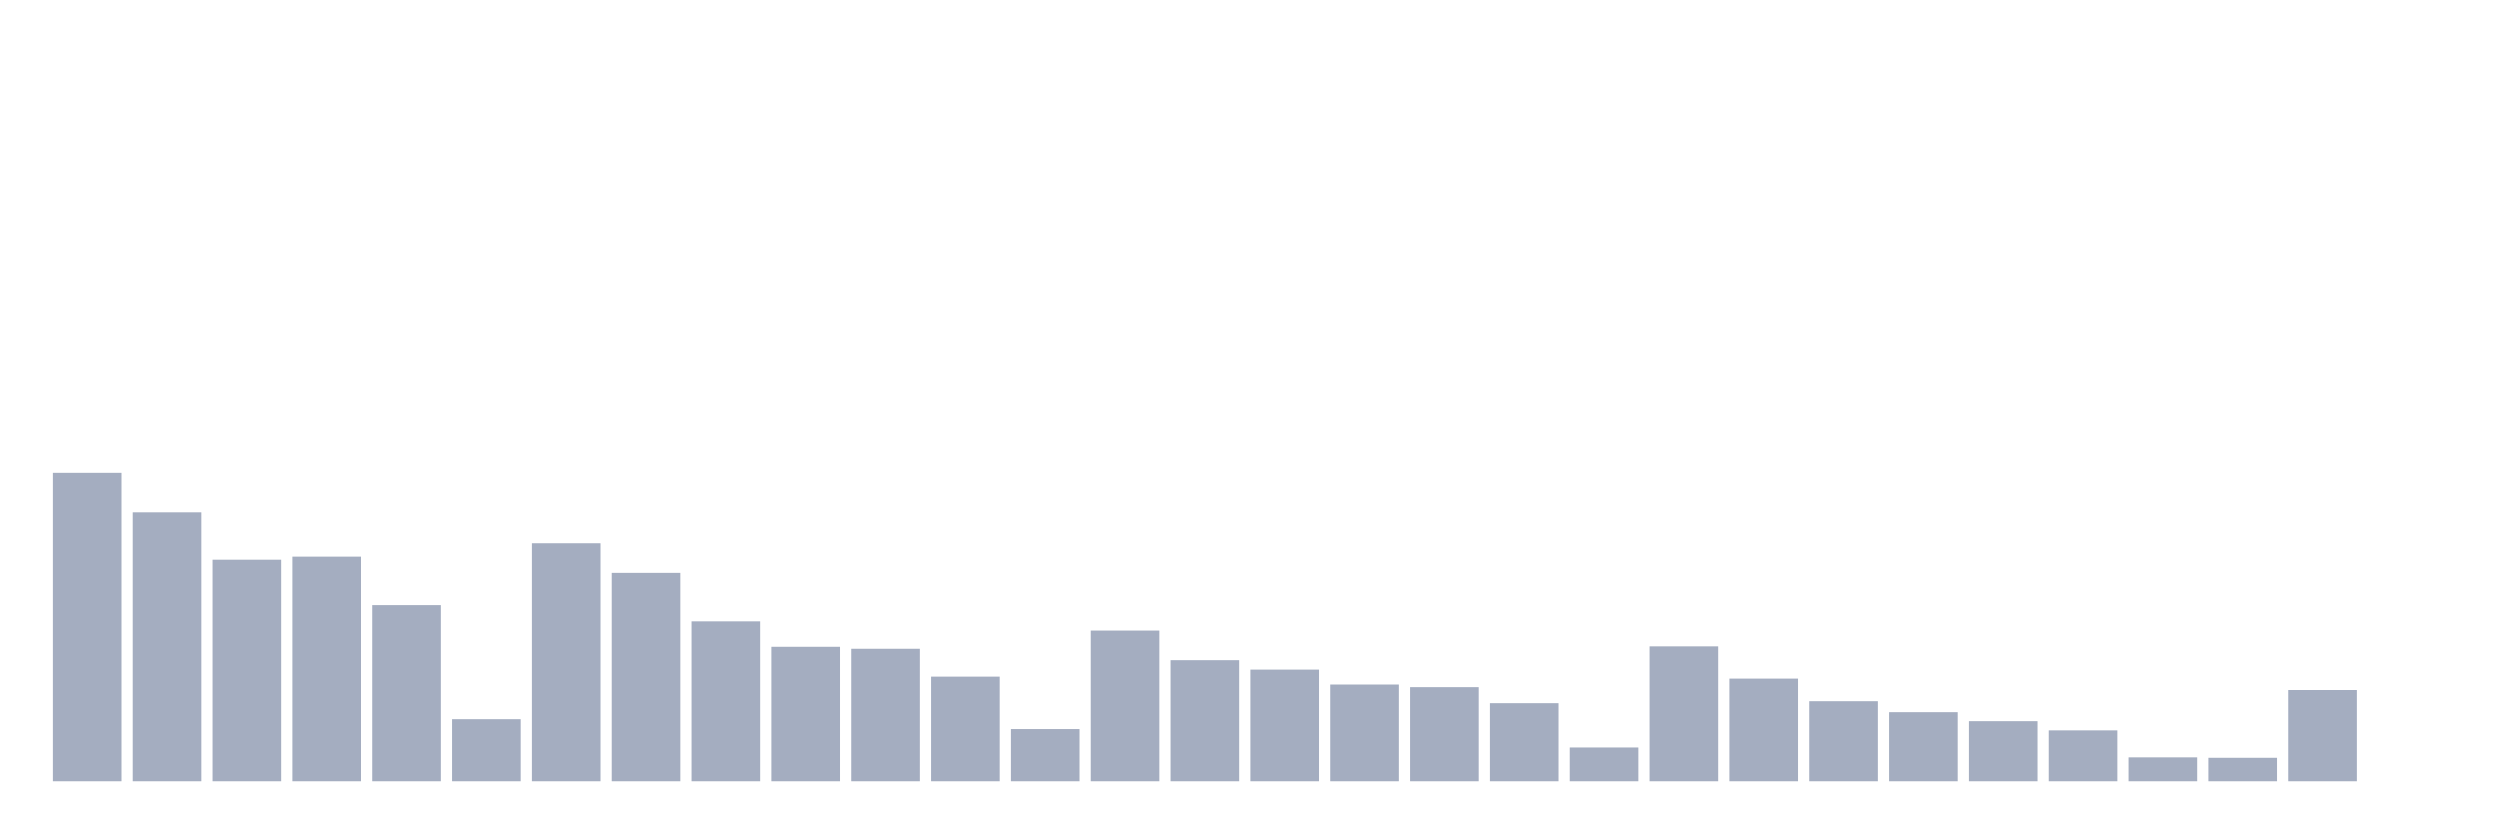
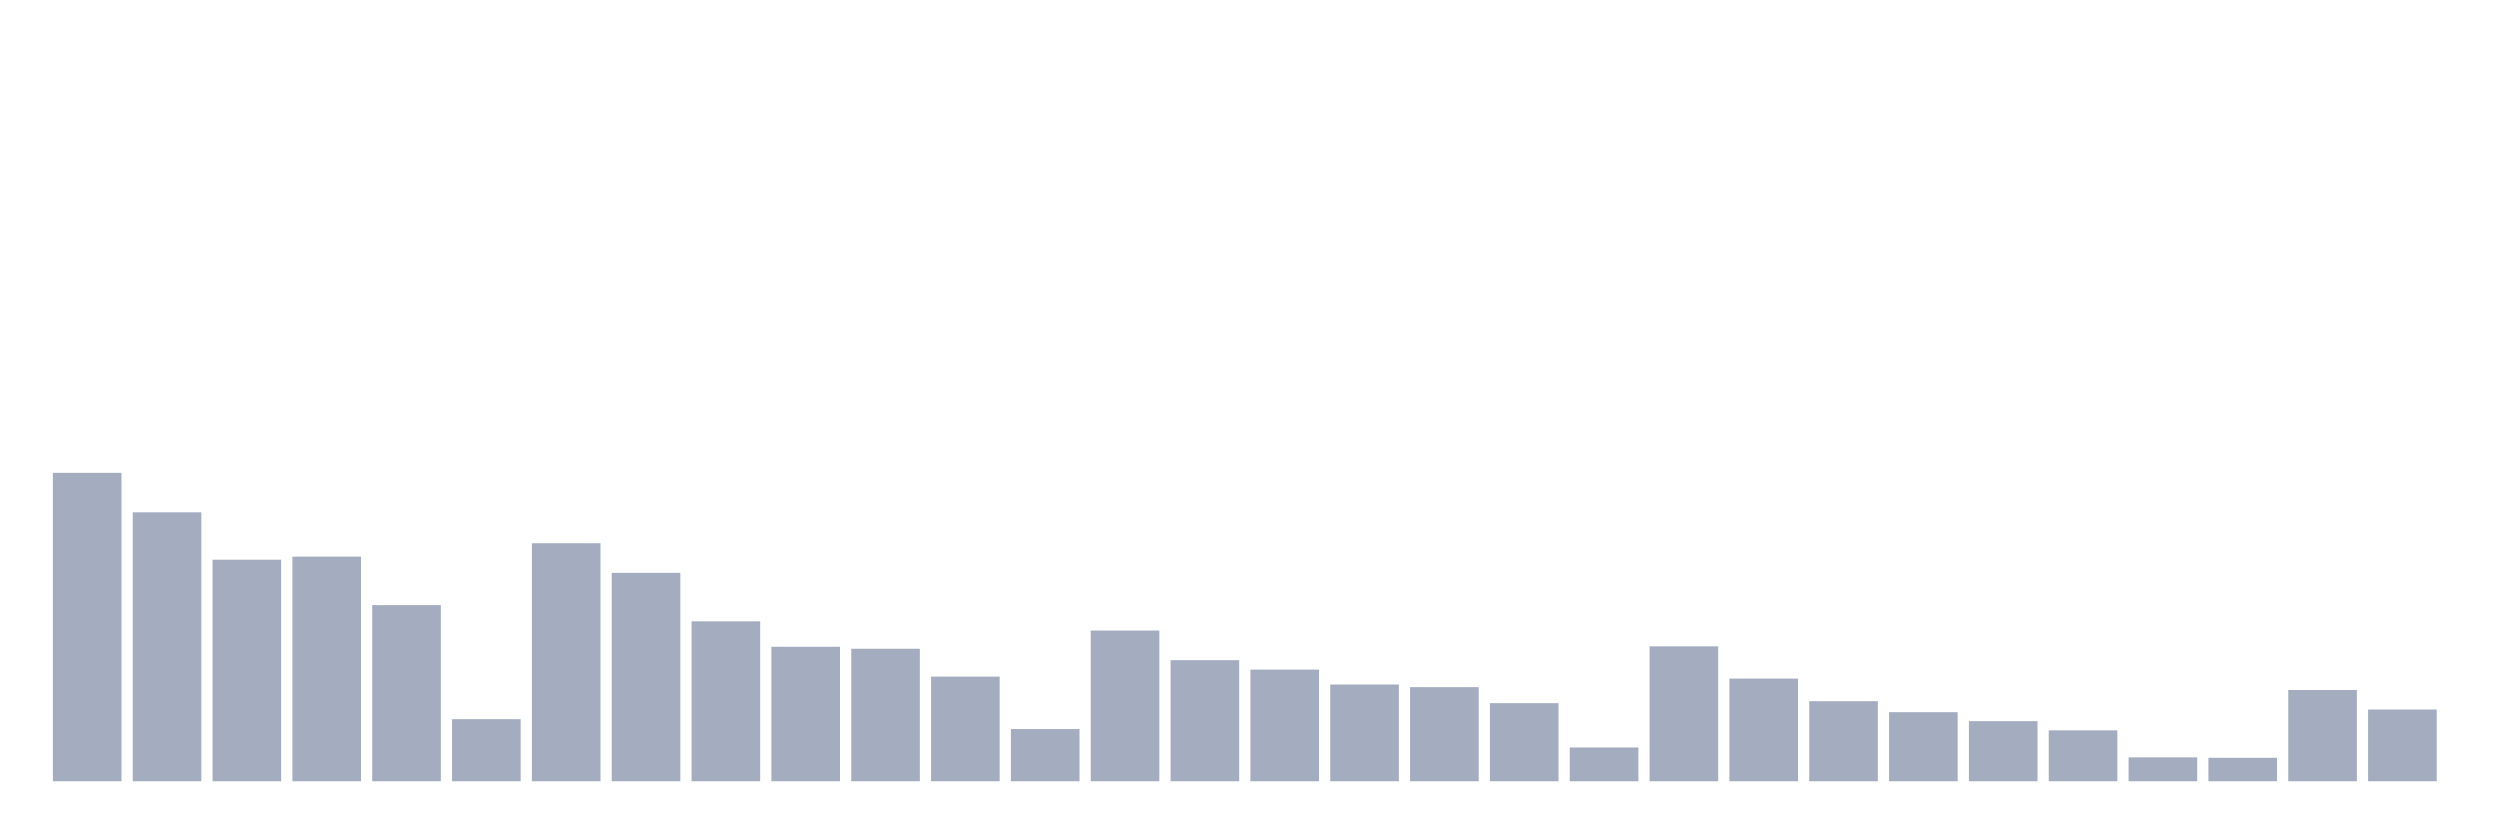
<svg xmlns="http://www.w3.org/2000/svg" viewBox="0 0 480 160">
  <g transform="translate(10,10)">
    <rect class="bar" x="0.153" width="13.175" y="80.782" height="59.218" fill="rgb(164,173,192)" />
    <rect class="bar" x="15.482" width="13.175" y="88.363" height="51.637" fill="rgb(164,173,192)" />
    <rect class="bar" x="30.81" width="13.175" y="97.461" height="42.539" fill="rgb(164,173,192)" />
    <rect class="bar" x="46.138" width="13.175" y="96.871" height="43.129" fill="rgb(164,173,192)" />
    <rect class="bar" x="61.466" width="13.175" y="106.179" height="33.821" fill="rgb(164,173,192)" />
    <rect class="bar" x="76.794" width="13.175" y="128.081" height="11.919" fill="rgb(164,173,192)" />
    <rect class="bar" x="92.123" width="13.175" y="94.302" height="45.698" fill="rgb(164,173,192)" />
    <rect class="bar" x="107.451" width="13.175" y="99.988" height="40.012" fill="rgb(164,173,192)" />
    <rect class="bar" x="122.779" width="13.175" y="109.296" height="30.704" fill="rgb(164,173,192)" />
    <rect class="bar" x="138.107" width="13.175" y="114.182" height="25.818" fill="rgb(164,173,192)" />
    <rect class="bar" x="153.436" width="13.175" y="114.561" height="25.439" fill="rgb(164,173,192)" />
    <rect class="bar" x="168.764" width="13.175" y="119.91" height="20.09" fill="rgb(164,173,192)" />
    <rect class="bar" x="184.092" width="13.175" y="129.976" height="10.024" fill="rgb(164,173,192)" />
    <rect class="bar" x="199.42" width="13.175" y="111.065" height="28.935" fill="rgb(164,173,192)" />
    <rect class="bar" x="214.748" width="13.175" y="116.751" height="23.249" fill="rgb(164,173,192)" />
    <rect class="bar" x="230.077" width="13.175" y="118.562" height="21.438" fill="rgb(164,173,192)" />
    <rect class="bar" x="245.405" width="13.175" y="121.426" height="18.574" fill="rgb(164,173,192)" />
    <rect class="bar" x="260.733" width="13.175" y="121.931" height="18.069" fill="rgb(164,173,192)" />
    <rect class="bar" x="276.061" width="13.175" y="125.006" height="14.994" fill="rgb(164,173,192)" />
    <rect class="bar" x="291.39" width="13.175" y="133.514" height="6.486" fill="rgb(164,173,192)" />
    <rect class="bar" x="306.718" width="13.175" y="114.097" height="25.903" fill="rgb(164,173,192)" />
    <rect class="bar" x="322.046" width="13.175" y="120.289" height="19.711" fill="rgb(164,173,192)" />
    <rect class="bar" x="337.374" width="13.175" y="124.627" height="15.373" fill="rgb(164,173,192)" />
    <rect class="bar" x="352.702" width="13.175" y="126.733" height="13.267" fill="rgb(164,173,192)" />
    <rect class="bar" x="368.031" width="13.175" y="128.46" height="11.54" fill="rgb(164,173,192)" />
    <rect class="bar" x="383.359" width="13.175" y="130.229" height="9.771" fill="rgb(164,173,192)" />
    <rect class="bar" x="398.687" width="13.175" y="135.409" height="4.591" fill="rgb(164,173,192)" />
    <rect class="bar" x="414.015" width="13.175" y="135.493" height="4.507" fill="rgb(164,173,192)" />
    <rect class="bar" x="429.344" width="13.175" y="122.479" height="17.521" fill="rgb(164,173,192)" />
-     <rect class="bar" x="444.672" width="13.175" y="140" height="0" fill="rgb(164,173,192)" />
+     <rect class="bar" x="444.672" width="13.175" y="126.227" height="13.773" fill="rgb(164,173,192)" />
  </g>
</svg>
